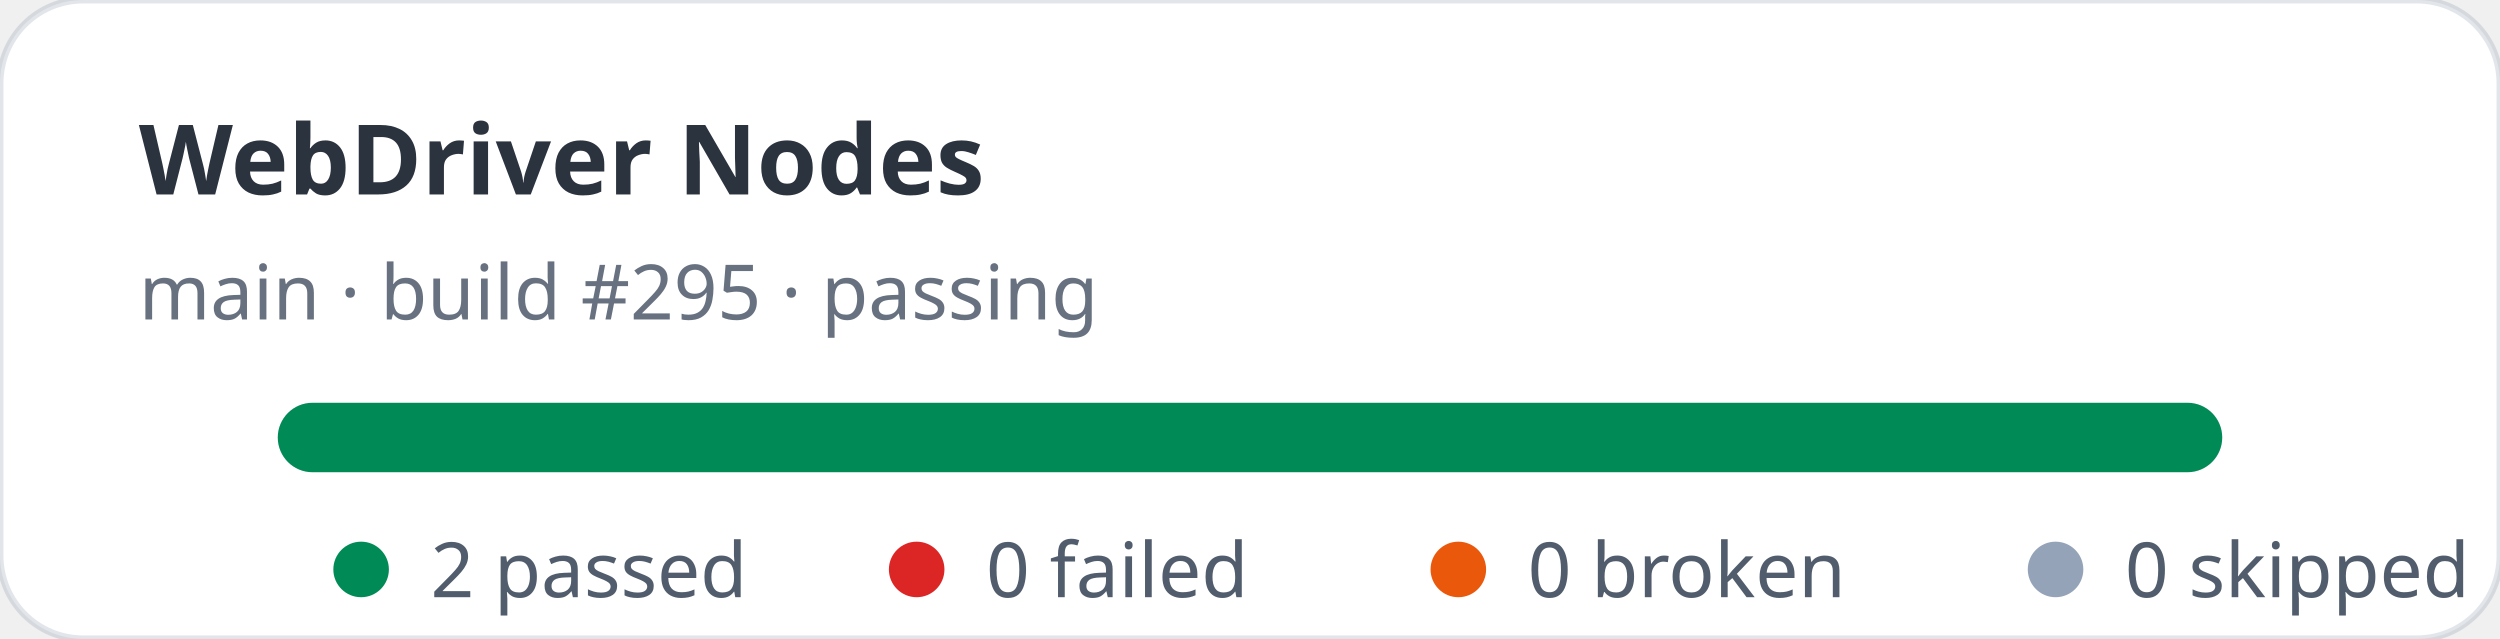
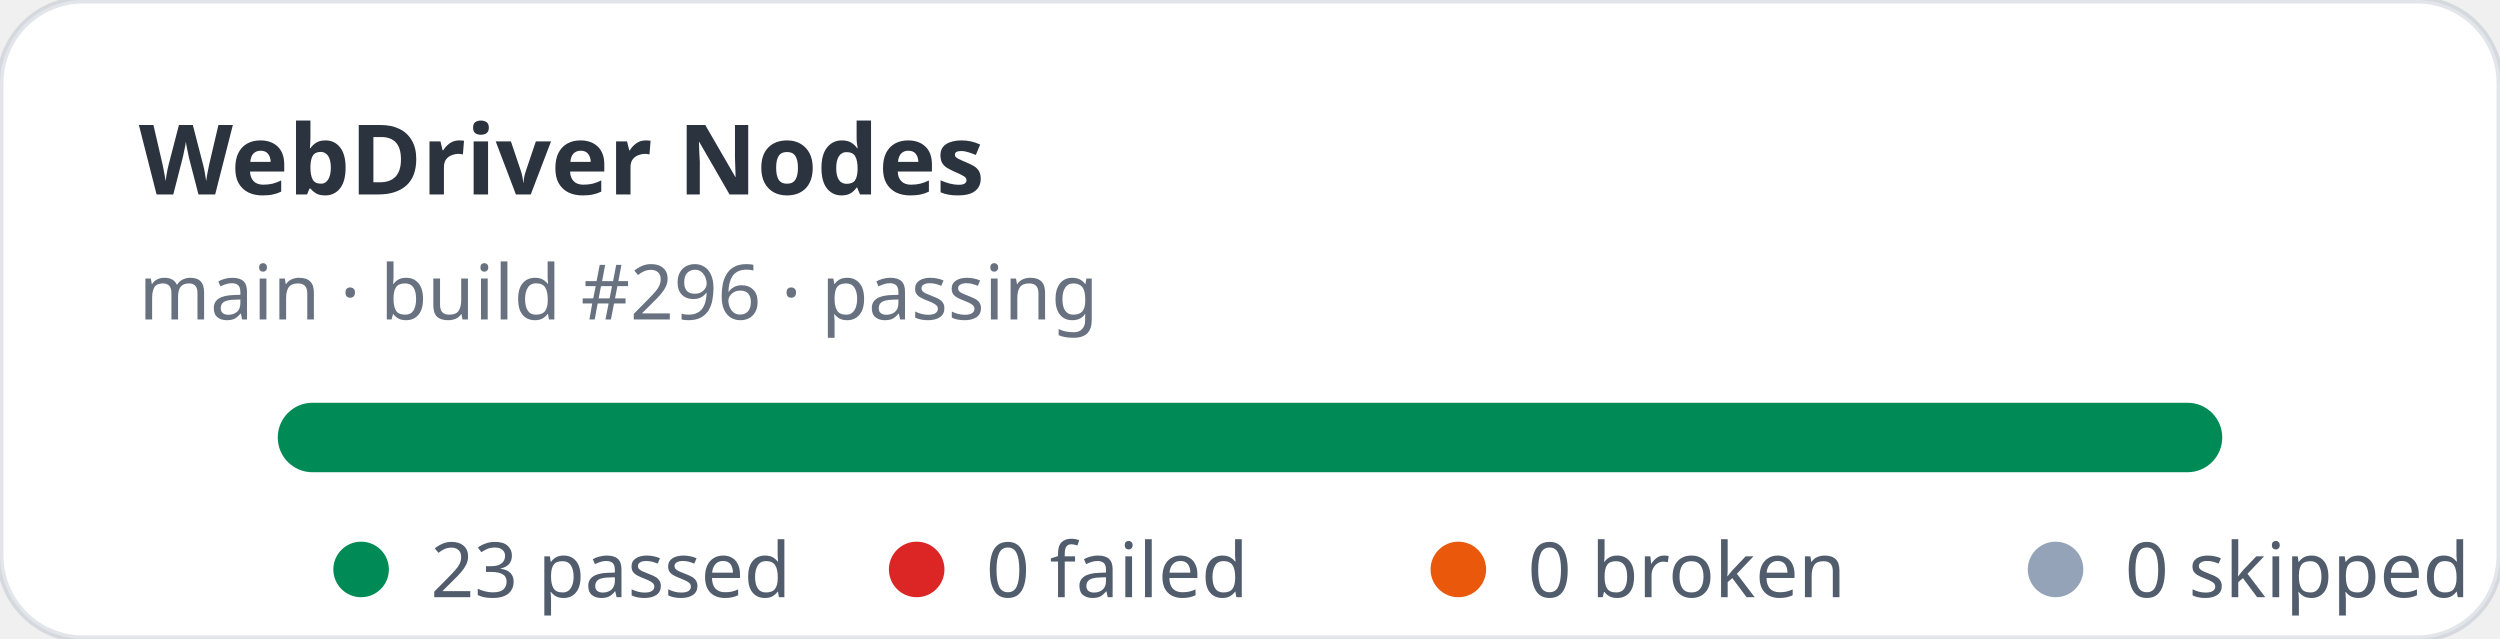
- <svg xmlns="http://www.w3.org/2000/svg" width="360" height="92" viewBox="0 0 360 92" role="img" aria-label="WebDriver Nodes stats: 2 passed, 0 failed">
+ <svg xmlns="http://www.w3.org/2000/svg" width="360" height="92" viewBox="0 0 360 92" role="img" aria-label="WebDriver Nodes stats: 23 passed, 0 failed">
  <rect width="360" height="92" rx="12" fill="#ffffff" stroke="rgba(11,48,86,0.12)" />
  <text x="20" y="28" fill="rgba(1,10,24,0.83)" font-family="ui-sans-serif,system-ui,sans-serif" font-size="14" font-weight="700">WebDriver Nodes</text>
-   <text x="20" y="46" fill="rgba(2,19,44,0.6)" font-family="ui-sans-serif,system-ui,sans-serif" font-size="11">main · build #295 · passing</text>
+   <text x="20" y="46" fill="rgba(2,19,44,0.6)" font-family="ui-sans-serif,system-ui,sans-serif" font-size="11">main · build #296 · passing</text>
  <rect x="40" y="58" width="280" height="10" rx="5" fill="#e2e8f0" />
  <rect x="40" y="58" width="280" height="10" rx="5" fill="#008a56" />
  <g font-family="ui-sans-serif,system-ui,sans-serif" font-size="11" fill="rgba(1,18,40,0.68)">
    <circle cx="52" cy="82" r="4" fill="#008a56" />
-     <text x="62" y="86">2 passed</text>
+     <text x="62" y="86">23 passed</text>
    <circle cx="132" cy="82" r="4" fill="#dc2626" />
    <text x="142" y="86">0 failed</text>
    <circle cx="210" cy="82" r="4" fill="#ea580c" />
    <text x="220" y="86">0 broken</text>
    <circle cx="296" cy="82" r="4" fill="#94a3b8" />
    <text x="306" y="86">0 skipped</text>
  </g>
</svg>
